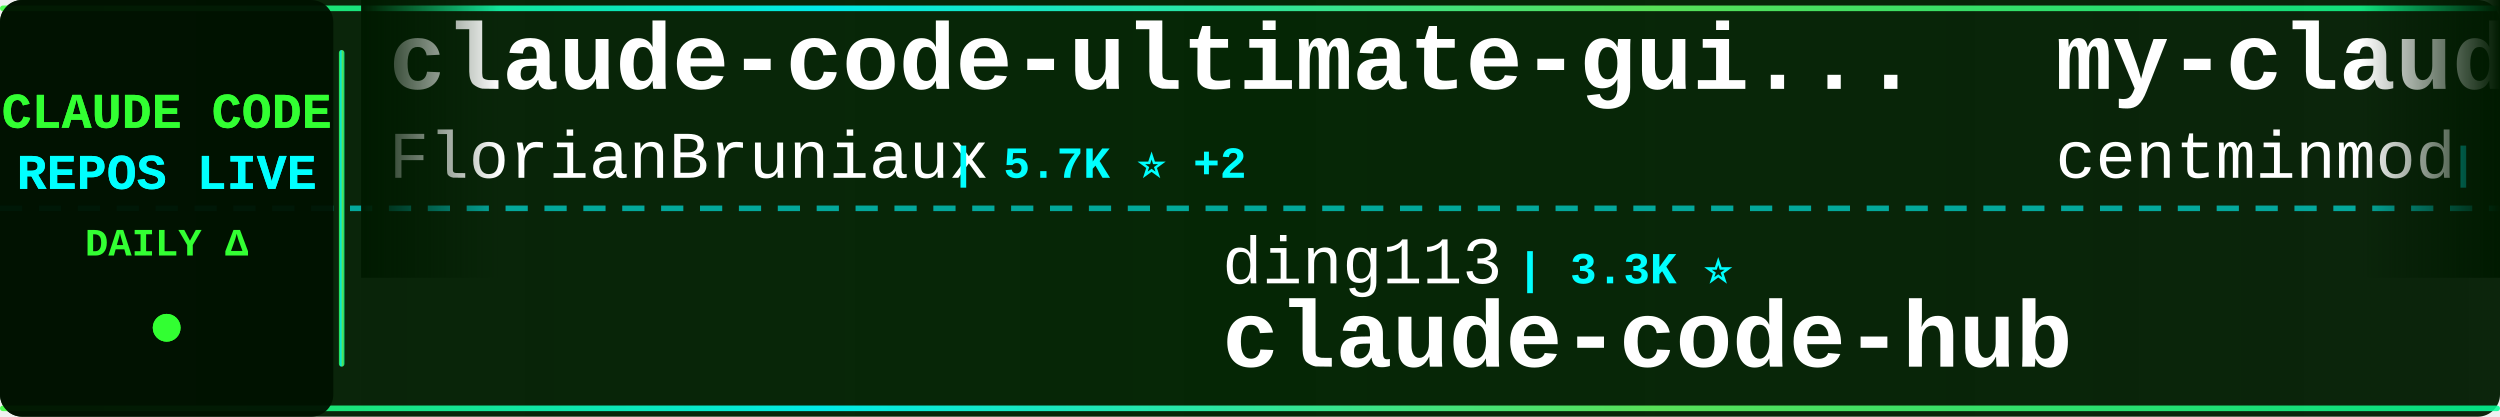
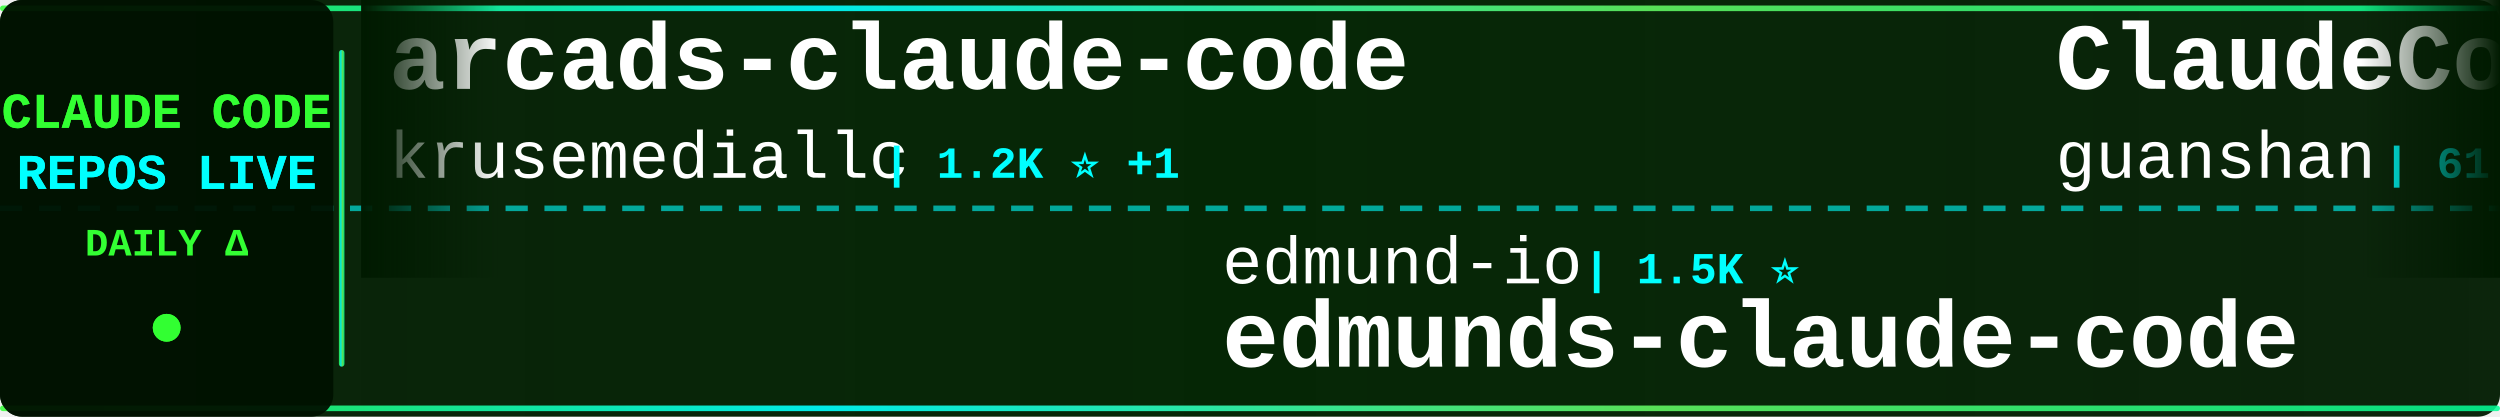
<svg xmlns="http://www.w3.org/2000/svg" width="900" height="150">
  <defs>
    <linearGradient id="tickerBg" x1="0%" y1="0%" x2="100%" y2="0%">
      <stop offset="0%" style="stop-color:#001a00;stop-opacity:0.95" />
      <stop offset="50%" style="stop-color:#002200;stop-opacity:0.98" />
      <stop offset="100%" style="stop-color:#001a00;stop-opacity:0.95" />
    </linearGradient>
    <linearGradient id="borderGrad" x1="0%" y1="0%" x2="100%" y2="0%">
      <stop offset="0%" style="stop-color:#33ff33;stop-opacity:0.85">
        <animate attributeName="stop-opacity" values="0.85;1;0.85" dur="2s" repeatCount="indefinite" />
      </stop>
      <stop offset="33%" style="stop-color:#00ffff;stop-opacity:0.9">
        <animate attributeName="stop-opacity" values="0.9;1;0.9" dur="2.2s" repeatCount="indefinite" />
      </stop>
      <stop offset="66%" style="stop-color:#66ff66;stop-opacity:0.85">
        <animate attributeName="stop-opacity" values="0.85;1;0.85" dur="1.8s" repeatCount="indefinite" />
      </stop>
      <stop offset="100%" style="stop-color:#00ff99;stop-opacity:0.85">
        <animate attributeName="stop-opacity" values="0.85;1;0.85" dur="2s" repeatCount="indefinite" />
      </stop>
    </linearGradient>
    <filter id="textGlow">
      <feGaussianBlur stdDeviation="0.1" result="coloredBlur" />
      <feMerge>
        <feMergeNode in="coloredBlur" />
        <feMergeNode in="SourceGraphic" />
      </feMerge>
    </filter>
    <filter id="metricGlow">
      <feGaussianBlur stdDeviation="0.2" result="coloredBlur" />
      <feMerge>
        <feMergeNode in="coloredBlur" />
        <feMergeNode in="SourceGraphic" />
      </feMerge>
    </filter>
    <linearGradient id="leftFade" x1="0%" y1="0%" x2="100%" y2="0%">
      <stop offset="0%" style="stop-color:#001a00;stop-opacity:1" />
      <stop offset="100%" style="stop-color:#001a00;stop-opacity:0" />
    </linearGradient>
    <linearGradient id="rightFade" x1="0%" y1="0%" x2="100%" y2="0%">
      <stop offset="0%" style="stop-color:#001a00;stop-opacity:0" />
      <stop offset="100%" style="stop-color:#001a00;stop-opacity:1" />
    </linearGradient>
  </defs>
  <rect width="900" height="150" fill="url(#tickerBg)" rx="8" />
  <rect x="0" y="2" width="900" height="2" fill="url(#borderGrad)" rx="1" />
  <rect x="0" y="146" width="900" height="2" fill="url(#borderGrad)" rx="1" />
  <line x1="0" y1="75" x2="900" y2="75" stroke="#00ffff" stroke-width="2" stroke-dasharray="8 6" opacity="0.6" />
  <rect x="0" y="0" width="120" height="150" fill="#001100" opacity="0.95" rx="8" />
  <text x="60" y="46" font-family="'Courier New', monospace" font-size="18" font-weight="bold" fill="#33ff33" text-anchor="middle" filter="url(#textGlow)">
    CLAUDE CODE
  </text>
  <text x="60" y="68" font-family="'Courier New', monospace" font-size="18" font-weight="bold" fill="#00ffff" text-anchor="middle" filter="url(#textGlow)">
    REPOS LIVE
  </text>
  <text x="60" y="92" font-family="'Courier New', monospace" font-size="14" font-weight="bold" fill="#33ff33" text-anchor="middle">
    DAILY Δ
  </text>
  <circle cx="60" cy="118" r="5" fill="#33ff33" filter="url(#metricGlow)">
    <animate attributeName="r" values="4;6;4" dur="1.5s" repeatCount="indefinite" />
    <animate attributeName="opacity" values="0.6;1;0.6" dur="1.5s" repeatCount="indefinite" />
  </circle>
  <rect x="122" y="18" width="2" height="114" fill="url(#borderGrad)" rx="1" />
  <clipPath id="tickerClip">
    <rect x="130" y="0" width="770" height="150" />
  </clipPath>
  <g clip-path="url(#tickerClip)">
    <g id="tickerItems">
      <animateTransform attributeName="transform" attributeType="XML" type="translate" from="0 0" to="-3000 0" dur="54s" repeatCount="indefinite" />
      <g transform="translate(0, 0)">
-         <text x="140" y="32" font-family="'Courier New', monospace" font-size="34" font-weight="bold" fill="#ffffff">claude-code-ultimate-gui...</text>
-         <text x="140" y="64" font-family="'Courier New', monospace" font-size="24" font-weight="normal" fill="#ffffff" opacity="1.0">FlorianBruniaux</text>
-         <text x="342" y="64" font-family="'Courier New', monospace" font-size="16" font-weight="bold" fill="#00ffff"> | 5.7K ⭐ +2</text>
+         <text x="140" y="32" font-family="'Courier New', monospace" font-size="34" font-weight="bold" fill="#ffffff">arcads-claude-code</text>
+         <text x="140" y="64" font-family="'Courier New', monospace" font-size="24" font-weight="normal" fill="#ffffff" opacity="1.0">krusemediallc</text>
+         <text x="318" y="64" font-family="'Courier New', monospace" font-size="16" font-weight="bold" fill="#00ffff"> | 1.2K ⭐ +1</text>
      </g>
      <g transform="translate(300, 0)">
-         <text x="140" y="102" font-family="'Courier New', monospace" font-size="24" font-weight="normal" fill="#ffffff" opacity="1.0">ding113</text>
-         <text x="246" y="102" font-family="'Courier New', monospace" font-size="16" font-weight="bold" fill="#00ffff"> | 3.3K ⭐</text>
-         <text x="140" y="132" font-family="'Courier New', monospace" font-size="34" font-weight="bold" fill="#ffffff">claude-code-hub</text>
+         <text x="140" y="102" font-family="'Courier New', monospace" font-size="24" font-weight="normal" fill="#ffffff" opacity="1.0">edmund-io</text>
+         <text x="270" y="102" font-family="'Courier New', monospace" font-size="16" font-weight="bold" fill="#00ffff"> | 1.5K ⭐</text>
+         <text x="140" y="132" font-family="'Courier New', monospace" font-size="34" font-weight="bold" fill="#ffffff">edmunds-claude-code</text>
      </g>
      <g transform="translate(600, 0)">
-         <text x="140" y="32" font-family="'Courier New', monospace" font-size="34" font-weight="bold" fill="#ffffff">my-claude-code-setup</text>
-         <text x="140" y="64" font-family="'Courier New', monospace" font-size="24" font-weight="normal" fill="#ffffff" opacity="1.0">centminmod</text>
-         <text x="282" y="64" font-family="'Courier New', monospace" font-size="16" font-weight="bold" fill="#00ffff"> | 2.6K ⭐ +2</text>
+         <text x="140" y="32" font-family="'Courier New', monospace" font-size="34" font-weight="bold" fill="#ffffff">ClaudeCode</text>
+         <text x="140" y="64" font-family="'Courier New', monospace" font-size="24" font-weight="normal" fill="#ffffff" opacity="1.0">guanshan</text>
+         <text x="258" y="64" font-family="'Courier New', monospace" font-size="16" font-weight="bold" fill="#00ffff"> | 61 ⭐</text>
      </g>
      <g transform="translate(900, 0)">
-         <text x="140" y="102" font-family="'Courier New', monospace" font-size="24" font-weight="normal" fill="#ffffff" opacity="1.0">digitalsamba</text>
-         <text x="306" y="102" font-family="'Courier New', monospace" font-size="16" font-weight="bold" fill="#00ffff"> | 1.9K ⭐ +2</text>
-         <text x="140" y="132" font-family="'Courier New', monospace" font-size="34" font-weight="bold" fill="#ffffff">claude-code-video-toolki...</text>
+         <text x="140" y="102" font-family="'Courier New', monospace" font-size="24" font-weight="normal" fill="#ffffff" opacity="1.0">wanshuiyin</text>
+         <text x="282" y="102" font-family="'Courier New', monospace" font-size="16" font-weight="bold" fill="#00ffff"> | 14.6K ⭐</text>
+         <text x="140" y="132" font-family="'Courier New', monospace" font-size="34" font-weight="bold" fill="#ffffff">Auto-claude-code-researc...</text>
      </g>
      <g transform="translate(1200, 0)">
-         <text x="140" y="32" font-family="'Courier New', monospace" font-size="34" font-weight="bold" fill="#ffffff">claude-code-workflows</text>
-         <text x="140" y="64" font-family="'Courier New', monospace" font-size="24" font-weight="normal" fill="#ffffff" opacity="1.0">OneRedOak</text>
-         <text x="270" y="64" font-family="'Courier New', monospace" font-size="16" font-weight="bold" fill="#00ffff"> | 3.9K ⭐</text>
+         <text x="140" y="32" font-family="'Courier New', monospace" font-size="34" font-weight="bold" fill="#ffffff">Claude-Code-Usage-Monito...</text>
+         <text x="140" y="64" font-family="'Courier New', monospace" font-size="24" font-weight="normal" fill="#ffffff" opacity="1.0">Maciek-roboblog</text>
+         <text x="342" y="64" font-family="'Courier New', monospace" font-size="16" font-weight="bold" fill="#00ffff"> | 8.6K ⭐</text>
      </g>
      <g transform="translate(1500, 0)">
-         <text x="140" y="102" font-family="'Courier New', monospace" font-size="24" font-weight="normal" fill="#ffffff" opacity="1.0">multica-ai</text>
-         <text x="282" y="102" font-family="'Courier New', monospace" font-size="16" font-weight="bold" fill="#00ffff"> | 202.1K ⭐ +28</text>
-         <text x="140" y="132" font-family="'Courier New', monospace" font-size="34" font-weight="bold" fill="#ffffff">andrej-karpathy-skills</text>
+         <text x="140" y="102" font-family="'Courier New', monospace" font-size="24" font-weight="normal" fill="#ffffff" opacity="1.0">luyao618</text>
+         <text x="258" y="102" font-family="'Courier New', monospace" font-size="16" font-weight="bold" fill="#00ffff"> | 1.7K ⭐</text>
+         <text x="140" y="132" font-family="'Courier New', monospace" font-size="34" font-weight="bold" fill="#ffffff">Claude-Code-Source-Study</text>
      </g>
      <g transform="translate(1800, 0)">
-         <text x="140" y="32" font-family="'Courier New', monospace" font-size="34" font-weight="bold" fill="#ffffff">claude-code-reverse</text>
-         <text x="140" y="64" font-family="'Courier New', monospace" font-size="24" font-weight="normal" fill="#ffffff" opacity="1.0">Yuyz0112</text>
-         <text x="258" y="64" font-family="'Courier New', monospace" font-size="16" font-weight="bold" fill="#00ffff"> | 2.4K ⭐</text>
+         <text x="140" y="32" font-family="'Courier New', monospace" font-size="34" font-weight="bold" fill="#ffffff">claude-code-proxy</text>
+         <text x="140" y="64" font-family="'Courier New', monospace" font-size="24" font-weight="normal" fill="#ffffff" opacity="1.0">1rgs</text>
+         <text x="210" y="64" font-family="'Courier New', monospace" font-size="16" font-weight="bold" fill="#00ffff"> | 3.7K ⭐</text>
      </g>
      <g transform="translate(2100, 0)">
-         <text x="140" y="102" font-family="'Courier New', monospace" font-size="24" font-weight="normal" fill="#ffffff" opacity="1.0">ponponon</text>
-         <text x="258" y="102" font-family="'Courier New', monospace" font-size="16" font-weight="bold" fill="#00ffff"> | 2.3K ⭐</text>
-         <text x="140" y="132" font-family="'Courier New', monospace" font-size="34" font-weight="bold" fill="#ffffff">claude_code_src</text>
+         <text x="140" y="102" font-family="'Courier New', monospace" font-size="24" font-weight="normal" fill="#ffffff" opacity="1.0">AprilNEA</text>
+         <text x="258" y="102" font-family="'Courier New', monospace" font-size="16" font-weight="bold" fill="#00ffff"> | 391 ⭐</text>
+         <text x="140" y="132" font-family="'Courier New', monospace" font-size="34" font-weight="bold" fill="#ffffff">claude-code-source</text>
      </g>
      <g transform="translate(2400, 0)">
-         <text x="140" y="32" font-family="'Courier New', monospace" font-size="34" font-weight="bold" fill="#ffffff">skills</text>
-         <text x="140" y="64" font-family="'Courier New', monospace" font-size="24" font-weight="normal" fill="#ffffff" opacity="1.0">anthropics</text>
-         <text x="282" y="64" font-family="'Courier New', monospace" font-size="16" font-weight="bold" fill="#00ffff"> | 168.9K ⭐ +69</text>
+         <text x="140" y="32" font-family="'Courier New', monospace" font-size="34" font-weight="bold" fill="#ffffff">claude-code-telegram</text>
+         <text x="140" y="64" font-family="'Courier New', monospace" font-size="24" font-weight="normal" fill="#ffffff" opacity="1.0">RichardAtCT</text>
+         <text x="294" y="64" font-family="'Courier New', monospace" font-size="16" font-weight="bold" fill="#00ffff"> | 2.8K ⭐</text>
      </g>
      <g transform="translate(2700, 0)">
-         <text x="140" y="102" font-family="'Courier New', monospace" font-size="24" font-weight="normal" fill="#ffffff" opacity="1.0">diet103</text>
-         <text x="246" y="102" font-family="'Courier New', monospace" font-size="16" font-weight="bold" fill="#00ffff"> | 10.0K ⭐</text>
-         <text x="140" y="132" font-family="'Courier New', monospace" font-size="34" font-weight="bold" fill="#ffffff">claude-code-infrastructu...</text>
+         <text x="140" y="102" font-family="'Courier New', monospace" font-size="24" font-weight="normal" fill="#ffffff" opacity="1.0">zstmfhy</text>
+         <text x="246" y="102" font-family="'Courier New', monospace" font-size="16" font-weight="bold" fill="#00ffff"> | 190 ⭐</text>
+         <text x="140" y="132" font-family="'Courier New', monospace" font-size="34" font-weight="bold" fill="#ffffff">Claude-code</text>
      </g>
      <g transform="translate(3000, 0)">
-         <text x="140" y="32" font-family="'Courier New', monospace" font-size="34" font-weight="bold" fill="#ffffff">claude-code-ultimate-gui...</text>
-         <text x="140" y="64" font-family="'Courier New', monospace" font-size="24" font-weight="normal" fill="#ffffff" opacity="1.0">FlorianBruniaux</text>
-         <text x="342" y="64" font-family="'Courier New', monospace" font-size="16" font-weight="bold" fill="#00ffff"> | 5.7K ⭐ +2</text>
+         <text x="140" y="32" font-family="'Courier New', monospace" font-size="34" font-weight="bold" fill="#ffffff">arcads-claude-code</text>
+         <text x="140" y="64" font-family="'Courier New', monospace" font-size="24" font-weight="normal" fill="#ffffff" opacity="1.0">krusemediallc</text>
+         <text x="318" y="64" font-family="'Courier New', monospace" font-size="16" font-weight="bold" fill="#00ffff"> | 1.2K ⭐ +1</text>
      </g>
      <g transform="translate(3300, 0)">
-         <text x="140" y="102" font-family="'Courier New', monospace" font-size="24" font-weight="normal" fill="#ffffff" opacity="1.0">ding113</text>
-         <text x="246" y="102" font-family="'Courier New', monospace" font-size="16" font-weight="bold" fill="#00ffff"> | 3.3K ⭐</text>
-         <text x="140" y="132" font-family="'Courier New', monospace" font-size="34" font-weight="bold" fill="#ffffff">claude-code-hub</text>
+         <text x="140" y="102" font-family="'Courier New', monospace" font-size="24" font-weight="normal" fill="#ffffff" opacity="1.0">edmund-io</text>
+         <text x="270" y="102" font-family="'Courier New', monospace" font-size="16" font-weight="bold" fill="#00ffff"> | 1.5K ⭐</text>
+         <text x="140" y="132" font-family="'Courier New', monospace" font-size="34" font-weight="bold" fill="#ffffff">edmunds-claude-code</text>
      </g>
      <g transform="translate(3600, 0)">
-         <text x="140" y="32" font-family="'Courier New', monospace" font-size="34" font-weight="bold" fill="#ffffff">my-claude-code-setup</text>
-         <text x="140" y="64" font-family="'Courier New', monospace" font-size="24" font-weight="normal" fill="#ffffff" opacity="1.0">centminmod</text>
-         <text x="282" y="64" font-family="'Courier New', monospace" font-size="16" font-weight="bold" fill="#00ffff"> | 2.6K ⭐ +2</text>
+         <text x="140" y="32" font-family="'Courier New', monospace" font-size="34" font-weight="bold" fill="#ffffff">ClaudeCode</text>
+         <text x="140" y="64" font-family="'Courier New', monospace" font-size="24" font-weight="normal" fill="#ffffff" opacity="1.0">guanshan</text>
+         <text x="258" y="64" font-family="'Courier New', monospace" font-size="16" font-weight="bold" fill="#00ffff"> | 61 ⭐</text>
      </g>
      <g transform="translate(3900, 0)">
-         <text x="140" y="102" font-family="'Courier New', monospace" font-size="24" font-weight="normal" fill="#ffffff" opacity="1.0">digitalsamba</text>
-         <text x="306" y="102" font-family="'Courier New', monospace" font-size="16" font-weight="bold" fill="#00ffff"> | 1.9K ⭐ +2</text>
-         <text x="140" y="132" font-family="'Courier New', monospace" font-size="34" font-weight="bold" fill="#ffffff">claude-code-video-toolki...</text>
+         <text x="140" y="102" font-family="'Courier New', monospace" font-size="24" font-weight="normal" fill="#ffffff" opacity="1.0">wanshuiyin</text>
+         <text x="282" y="102" font-family="'Courier New', monospace" font-size="16" font-weight="bold" fill="#00ffff"> | 14.6K ⭐</text>
+         <text x="140" y="132" font-family="'Courier New', monospace" font-size="34" font-weight="bold" fill="#ffffff">Auto-claude-code-researc...</text>
      </g>
    </g>
  </g>
  <rect x="130" y="0" width="50" height="100" fill="url(#leftFade)" />
  <rect x="850" y="0" width="50" height="100" fill="url(#rightFade)" />
</svg>
